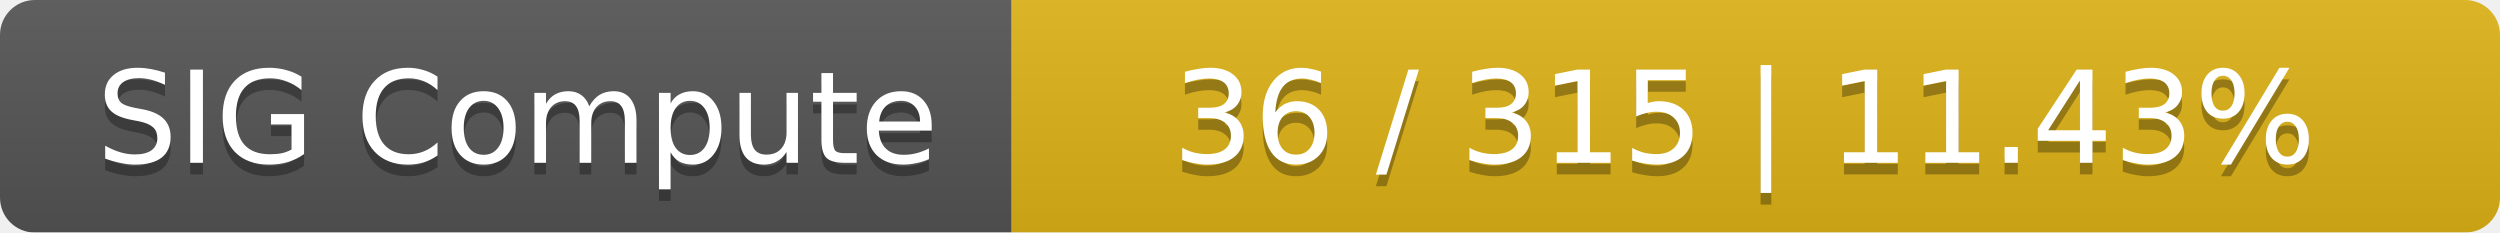
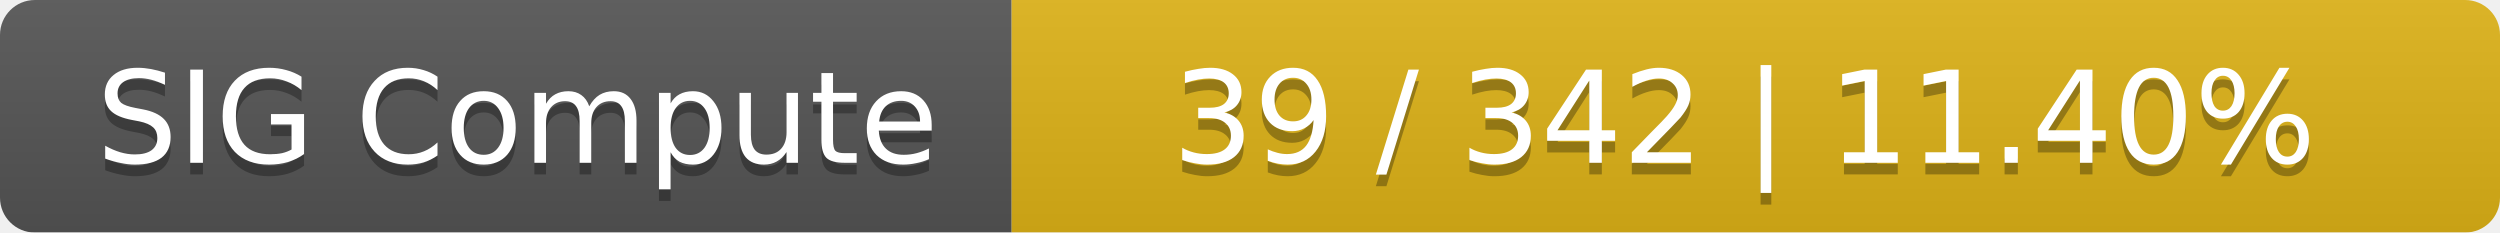
<svg xmlns="http://www.w3.org/2000/svg" width="215" height="20">
  <linearGradient id="smooth" x2="0" y2="100%">
    <stop offset="0" stop-color="#bbb" stop-opacity=".1" />
    <stop offset="1" stop-opacity=".1" />
  </linearGradient>
  <mask id="round">
    <rect width="215" height="20" rx="3" fill="#fff" />
  </mask>
  <g mask="url(#round)">
    <rect width="87" height="20" fill="#555" />
    <rect x="87" width="128" height="20" fill="#dfb317" />
    <rect width="215" height="20" fill="url(#smooth)" />
  </g>
  <g fill="#fff" text-anchor="middle" font-family="DejaVu Sans,Verdana,Geneva,sans-serif" font-size="11">
    <text x="44.5" y="15" fill="#010101" fill-opacity=".3">SIG Compute</text>
    <text x="44.5" y="14">SIG Compute</text>
-     <text x="150" y="15" fill="#010101" fill-opacity=".3">36 / 315    |    11.43%</text>
-     <text x="150" y="14">36 / 315    |    11.43%</text>
+     <text x="150" y="15" fill="#010101" fill-opacity=".3">39 / 342    |    11.40%</text>
+     <text x="150" y="14">39 / 342    |    11.40%</text>
  </g>
</svg>
